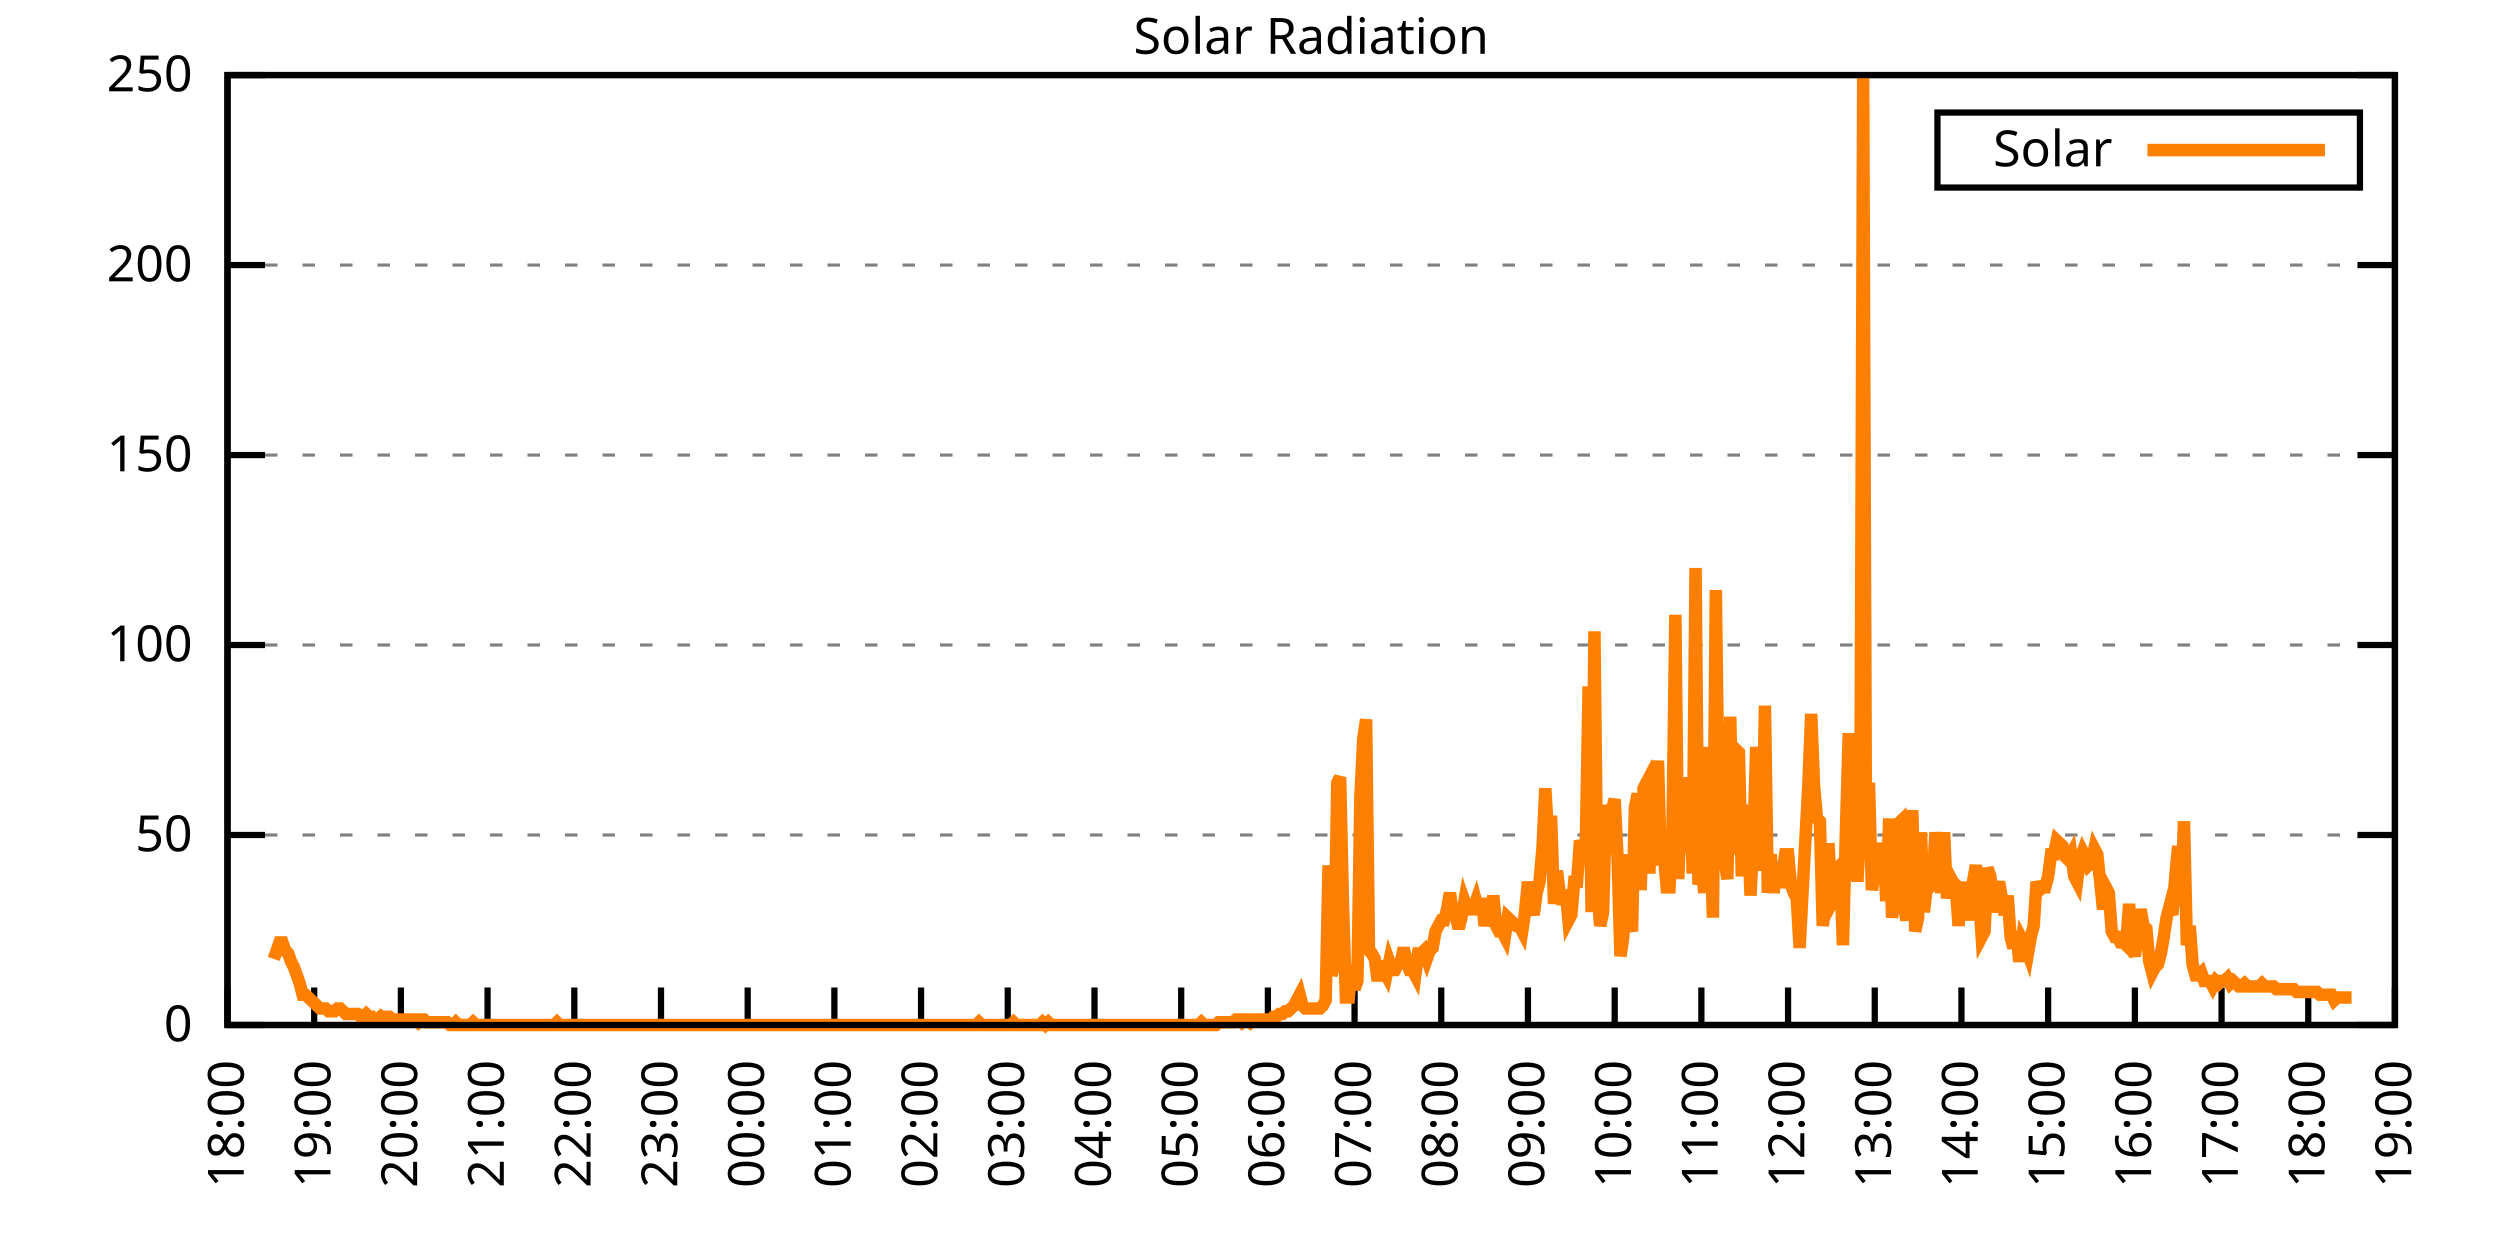
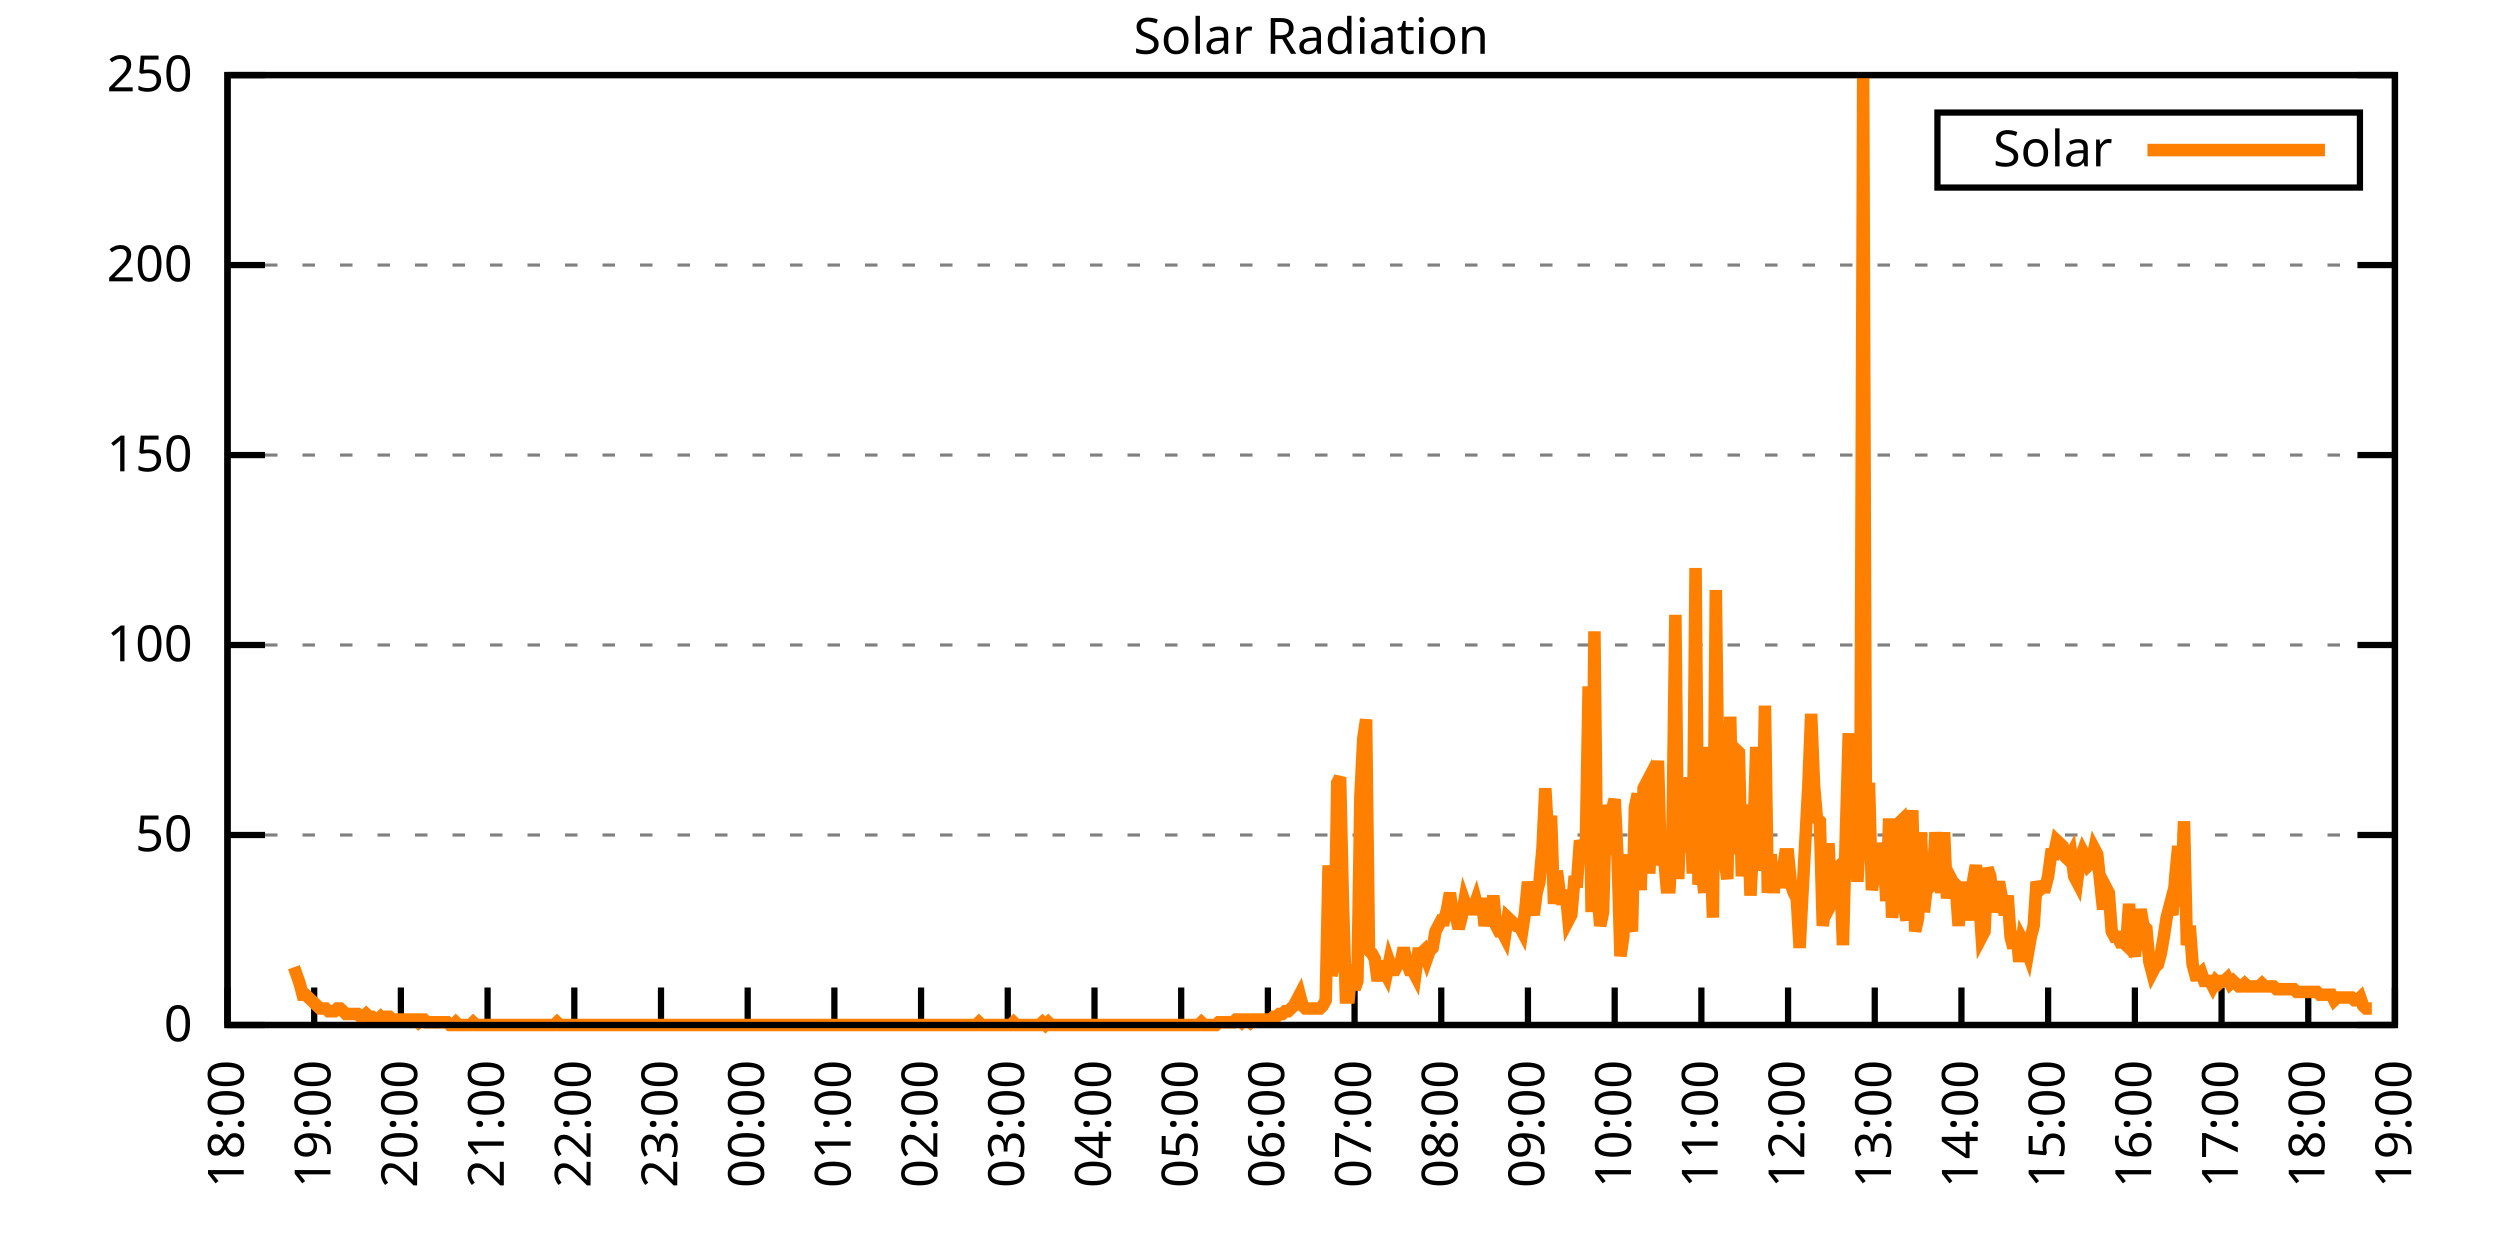
<svg xmlns="http://www.w3.org/2000/svg" xmlns:xlink="http://www.w3.org/1999/xlink" width="400" height="200" viewBox="0 0 400 200">
  <g id="gnuplot_canvas">
    <rect x="0" y="0" width="400" height="200" fill="none" />
    <defs>
      <circle id="gpDot" r="0.5" stroke-width="0.5" stroke="currentColor" />
      <path id="gpPt0" stroke-width="0.333" stroke="currentColor" d="M-1,0 h2 M0,-1 v2" />
      <path id="gpPt1" stroke-width="0.333" stroke="currentColor" d="M-1,-1 L1,1 M1,-1 L-1,1" />
      <path id="gpPt2" stroke-width="0.333" stroke="currentColor" d="M-1,0 L1,0 M0,-1 L0,1 M-1,-1 L1,1 M-1,1 L1,-1" />
      <rect id="gpPt3" stroke-width="0.333" stroke="currentColor" x="-1" y="-1" width="2" height="2" />
      <rect id="gpPt4" stroke-width="0.333" stroke="currentColor" fill="currentColor" x="-1" y="-1" width="2" height="2" />
      <circle id="gpPt5" stroke-width="0.333" stroke="currentColor" cx="0" cy="0" r="1" />
      <use xlink:href="#gpPt5" id="gpPt6" fill="currentColor" stroke="none" />
      <path id="gpPt7" stroke-width="0.333" stroke="currentColor" d="M0,-1.33 L-1.33,0.67 L1.33,0.67 z" />
      <use xlink:href="#gpPt7" id="gpPt8" fill="currentColor" stroke="none" />
      <use xlink:href="#gpPt7" id="gpPt9" stroke="currentColor" transform="rotate(180)" />
      <use xlink:href="#gpPt9" id="gpPt10" fill="currentColor" stroke="none" />
      <use xlink:href="#gpPt3" id="gpPt11" stroke="currentColor" transform="rotate(45)" />
      <use xlink:href="#gpPt11" id="gpPt12" fill="currentColor" stroke="none" />
      <path id="gpPt13" stroke-width="0.333" stroke="currentColor" d="M0,1.330 L1.265,0.411 L0.782,-1.067 L-0.782,-1.076 L-1.265,0.411 z" />
      <use xlink:href="#gpPt13" id="gpPt14" fill="currentColor" stroke="none" />
      <filter id="textbox" filterUnits="objectBoundingBox" x="0" y="0" height="1" width="1">
        <feFlood flood-color="white" flood-opacity="1" result="bgnd" />
        <feComposite in="SourceGraphic" in2="bgnd" operator="atop" />
      </filter>
      <filter id="greybox" filterUnits="objectBoundingBox" x="0" y="0" height="1" width="1">
        <feFlood flood-color="lightgrey" flood-opacity="1" result="grey" />
        <feComposite in="SourceGraphic" in2="grey" operator="atop" />
      </filter>
    </defs>
    <g fill="none" color="white" stroke="currentColor" stroke-width="1.00" stroke-linecap="butt" stroke-linejoin="miter">
</g>
    <g fill="none" color="black" stroke="currentColor" stroke-width="1.00" stroke-linecap="butt" stroke-linejoin="miter">
      <g stroke="none" shape-rendering="crispEdges">
        <polygon fill="rgb(255, 255, 255)" points="36.40,164.00 383.18,164.00 383.18,12.02 36.40,12.02 " />
      </g>
    </g>
    <g fill="none" color="black" stroke="currentColor" stroke-width="1.00" stroke-linecap="butt" stroke-linejoin="miter">
</g>
    <g fill="none" color="black" stroke="black" stroke-width="0.50" stroke-linecap="butt" stroke-linejoin="miter">
</g>
    <g fill="none" color="gray" stroke="currentColor" stroke-width="0.50" stroke-linecap="butt" stroke-linejoin="miter">
      <path stroke="gray" stroke-dasharray="2,4" class="gridline" d="M36.40,164.00 L383.19,164.00  " />
    </g>
    <g fill="none" color="gray" stroke="gray" stroke-width="1.00" stroke-linecap="butt" stroke-linejoin="miter">
</g>
    <g fill="none" color="black" stroke="currentColor" stroke-width="1.00" stroke-linecap="butt" stroke-linejoin="miter">
      <path stroke="black" d="M36.40,164.00 L42.40,164.00 M383.19,164.00 L377.19,164.00  " />
      <g transform="translate(30.80,166.60)" stroke="none" fill="black" font-family="Sans" font-size="8.00" text-anchor="end">
        <text>
          <tspan font-family="Sans"> 0</tspan>
        </text>
      </g>
    </g>
    <g fill="none" color="black" stroke="currentColor" stroke-width="1.00" stroke-linecap="butt" stroke-linejoin="miter">
</g>
    <g fill="none" color="black" stroke="black" stroke-width="0.50" stroke-linecap="butt" stroke-linejoin="miter">
</g>
    <g fill="none" color="gray" stroke="currentColor" stroke-width="0.50" stroke-linecap="butt" stroke-linejoin="miter">
      <path stroke="gray" stroke-dasharray="2,4" class="gridline" d="M36.40,133.60 L383.19,133.60  " />
    </g>
    <g fill="none" color="gray" stroke="gray" stroke-width="1.00" stroke-linecap="butt" stroke-linejoin="miter">
</g>
    <g fill="none" color="black" stroke="currentColor" stroke-width="1.00" stroke-linecap="butt" stroke-linejoin="miter">
      <path stroke="black" d="M36.40,133.60 L42.40,133.60 M383.19,133.60 L377.19,133.60  " />
      <g transform="translate(30.80,136.20)" stroke="none" fill="black" font-family="Sans" font-size="8.00" text-anchor="end">
        <text>
          <tspan font-family="Sans"> 50</tspan>
        </text>
      </g>
    </g>
    <g fill="none" color="black" stroke="currentColor" stroke-width="1.00" stroke-linecap="butt" stroke-linejoin="miter">
</g>
    <g fill="none" color="black" stroke="black" stroke-width="0.50" stroke-linecap="butt" stroke-linejoin="miter">
</g>
    <g fill="none" color="gray" stroke="currentColor" stroke-width="0.50" stroke-linecap="butt" stroke-linejoin="miter">
      <path stroke="gray" stroke-dasharray="2,4" class="gridline" d="M36.40,103.20 L383.19,103.20  " />
    </g>
    <g fill="none" color="gray" stroke="gray" stroke-width="1.00" stroke-linecap="butt" stroke-linejoin="miter">
</g>
    <g fill="none" color="black" stroke="currentColor" stroke-width="1.00" stroke-linecap="butt" stroke-linejoin="miter">
      <path stroke="black" d="M36.40,103.20 L42.40,103.20 M383.19,103.20 L377.19,103.20  " />
      <g transform="translate(30.80,105.80)" stroke="none" fill="black" font-family="Sans" font-size="8.00" text-anchor="end">
        <text>
          <tspan font-family="Sans"> 100</tspan>
        </text>
      </g>
    </g>
    <g fill="none" color="black" stroke="currentColor" stroke-width="1.00" stroke-linecap="butt" stroke-linejoin="miter">
</g>
    <g fill="none" color="black" stroke="black" stroke-width="0.50" stroke-linecap="butt" stroke-linejoin="miter">
</g>
    <g fill="none" color="gray" stroke="currentColor" stroke-width="0.50" stroke-linecap="butt" stroke-linejoin="miter">
      <path stroke="gray" stroke-dasharray="2,4" class="gridline" d="M36.40,72.81 L383.19,72.81  " />
    </g>
    <g fill="none" color="gray" stroke="gray" stroke-width="1.00" stroke-linecap="butt" stroke-linejoin="miter">
</g>
    <g fill="none" color="black" stroke="currentColor" stroke-width="1.00" stroke-linecap="butt" stroke-linejoin="miter">
      <path stroke="black" d="M36.40,72.81 L42.40,72.81 M383.19,72.81 L377.19,72.81  " />
      <g transform="translate(30.80,75.41)" stroke="none" fill="black" font-family="Sans" font-size="8.00" text-anchor="end">
        <text>
          <tspan font-family="Sans"> 150</tspan>
        </text>
      </g>
    </g>
    <g fill="none" color="black" stroke="currentColor" stroke-width="1.00" stroke-linecap="butt" stroke-linejoin="miter">
</g>
    <g fill="none" color="black" stroke="black" stroke-width="0.50" stroke-linecap="butt" stroke-linejoin="miter">
</g>
    <g fill="none" color="gray" stroke="currentColor" stroke-width="0.50" stroke-linecap="butt" stroke-linejoin="miter">
      <path stroke="gray" stroke-dasharray="2,4" class="gridline" d="M36.40,42.41 L383.19,42.41  " />
    </g>
    <g fill="none" color="gray" stroke="gray" stroke-width="1.00" stroke-linecap="butt" stroke-linejoin="miter">
</g>
    <g fill="none" color="black" stroke="currentColor" stroke-width="1.00" stroke-linecap="butt" stroke-linejoin="miter">
      <path stroke="black" d="M36.40,42.41 L42.40,42.41 M383.19,42.41 L377.19,42.41  " />
      <g transform="translate(30.80,45.01)" stroke="none" fill="black" font-family="Sans" font-size="8.00" text-anchor="end">
        <text>
          <tspan font-family="Sans"> 200</tspan>
        </text>
      </g>
    </g>
    <g fill="none" color="black" stroke="currentColor" stroke-width="1.00" stroke-linecap="butt" stroke-linejoin="miter">
</g>
    <g fill="none" color="black" stroke="black" stroke-width="0.50" stroke-linecap="butt" stroke-linejoin="miter">
</g>
    <g fill="none" color="gray" stroke="currentColor" stroke-width="0.50" stroke-linecap="butt" stroke-linejoin="miter">
      <path stroke="gray" stroke-dasharray="2,4" class="gridline" d="M36.40,12.01 L383.19,12.01  " />
    </g>
    <g fill="none" color="gray" stroke="gray" stroke-width="1.00" stroke-linecap="butt" stroke-linejoin="miter">
</g>
    <g fill="none" color="black" stroke="currentColor" stroke-width="1.00" stroke-linecap="butt" stroke-linejoin="miter">
      <path stroke="black" d="M36.40,12.01 L42.40,12.01 M383.19,12.01 L377.19,12.01  " />
      <g transform="translate(30.80,14.61)" stroke="none" fill="black" font-family="Sans" font-size="8.00" text-anchor="end">
        <text>
          <tspan font-family="Sans"> 250</tspan>
        </text>
      </g>
    </g>
    <g fill="none" color="black" stroke="currentColor" stroke-width="1.00" stroke-linecap="butt" stroke-linejoin="miter">
      <path stroke="black" d="M36.40,164.00 L36.40,158.00  " />
      <g transform="translate(39.00,169.60) rotate(270.00)" stroke="none" fill="black" font-family="Sans" font-size="8.00" text-anchor="end">
        <text>
          <tspan font-family="Sans">18:00</tspan>
        </text>
      </g>
    </g>
    <g fill="none" color="black" stroke="currentColor" stroke-width="1.00" stroke-linecap="butt" stroke-linejoin="miter">
      <path stroke="black" d="M50.27,164.00 L50.27,158.00  " />
      <g transform="translate(52.87,169.60) rotate(270.00)" stroke="none" fill="black" font-family="Sans" font-size="8.00" text-anchor="end">
        <text>
          <tspan font-family="Sans">19:00</tspan>
        </text>
      </g>
    </g>
    <g fill="none" color="black" stroke="currentColor" stroke-width="1.00" stroke-linecap="butt" stroke-linejoin="miter">
      <path stroke="black" d="M64.14,164.00 L64.14,158.00  " />
      <g transform="translate(66.74,169.60) rotate(270.00)" stroke="none" fill="black" font-family="Sans" font-size="8.00" text-anchor="end">
        <text>
          <tspan font-family="Sans">20:00</tspan>
        </text>
      </g>
    </g>
    <g fill="none" color="black" stroke="currentColor" stroke-width="1.00" stroke-linecap="butt" stroke-linejoin="miter">
      <path stroke="black" d="M78.01,164.00 L78.01,158.00  " />
      <g transform="translate(80.61,169.60) rotate(270.00)" stroke="none" fill="black" font-family="Sans" font-size="8.00" text-anchor="end">
        <text>
          <tspan font-family="Sans">21:00</tspan>
        </text>
      </g>
    </g>
    <g fill="none" color="black" stroke="currentColor" stroke-width="1.00" stroke-linecap="butt" stroke-linejoin="miter">
      <path stroke="black" d="M91.89,164.00 L91.89,158.00  " />
      <g transform="translate(94.49,169.60) rotate(270.00)" stroke="none" fill="black" font-family="Sans" font-size="8.00" text-anchor="end">
        <text>
          <tspan font-family="Sans">22:00</tspan>
        </text>
      </g>
    </g>
    <g fill="none" color="black" stroke="currentColor" stroke-width="1.00" stroke-linecap="butt" stroke-linejoin="miter">
      <path stroke="black" d="M105.76,164.00 L105.76,158.00  " />
      <g transform="translate(108.36,169.60) rotate(270.00)" stroke="none" fill="black" font-family="Sans" font-size="8.00" text-anchor="end">
        <text>
          <tspan font-family="Sans">23:00</tspan>
        </text>
      </g>
    </g>
    <g fill="none" color="black" stroke="currentColor" stroke-width="1.00" stroke-linecap="butt" stroke-linejoin="miter">
      <path stroke="black" d="M119.63,164.00 L119.63,158.00  " />
      <g transform="translate(122.23,169.60) rotate(270.00)" stroke="none" fill="black" font-family="Sans" font-size="8.00" text-anchor="end">
        <text>
          <tspan font-family="Sans">00:00</tspan>
        </text>
      </g>
    </g>
    <g fill="none" color="black" stroke="currentColor" stroke-width="1.00" stroke-linecap="butt" stroke-linejoin="miter">
      <path stroke="black" d="M133.50,164.00 L133.50,158.00  " />
      <g transform="translate(136.10,169.60) rotate(270.00)" stroke="none" fill="black" font-family="Sans" font-size="8.00" text-anchor="end">
        <text>
          <tspan font-family="Sans">01:00</tspan>
        </text>
      </g>
    </g>
    <g fill="none" color="black" stroke="currentColor" stroke-width="1.00" stroke-linecap="butt" stroke-linejoin="miter">
      <path stroke="black" d="M147.37,164.00 L147.37,158.00  " />
      <g transform="translate(149.97,169.60) rotate(270.00)" stroke="none" fill="black" font-family="Sans" font-size="8.00" text-anchor="end">
        <text>
          <tspan font-family="Sans">02:00</tspan>
        </text>
      </g>
    </g>
    <g fill="none" color="black" stroke="currentColor" stroke-width="1.00" stroke-linecap="butt" stroke-linejoin="miter">
      <path stroke="black" d="M161.24,164.00 L161.24,158.00  " />
      <g transform="translate(163.84,169.60) rotate(270.00)" stroke="none" fill="black" font-family="Sans" font-size="8.00" text-anchor="end">
        <text>
          <tspan font-family="Sans">03:00</tspan>
        </text>
      </g>
    </g>
    <g fill="none" color="black" stroke="currentColor" stroke-width="1.00" stroke-linecap="butt" stroke-linejoin="miter">
      <path stroke="black" d="M175.12,164.00 L175.12,158.00  " />
      <g transform="translate(177.72,169.60) rotate(270.00)" stroke="none" fill="black" font-family="Sans" font-size="8.00" text-anchor="end">
        <text>
          <tspan font-family="Sans">04:00</tspan>
        </text>
      </g>
    </g>
    <g fill="none" color="black" stroke="currentColor" stroke-width="1.00" stroke-linecap="butt" stroke-linejoin="miter">
      <path stroke="black" d="M188.99,164.00 L188.99,158.00  " />
      <g transform="translate(191.59,169.60) rotate(270.00)" stroke="none" fill="black" font-family="Sans" font-size="8.00" text-anchor="end">
        <text>
          <tspan font-family="Sans">05:00</tspan>
        </text>
      </g>
    </g>
    <g fill="none" color="black" stroke="currentColor" stroke-width="1.00" stroke-linecap="butt" stroke-linejoin="miter">
      <path stroke="black" d="M202.86,164.00 L202.86,158.00  " />
      <g transform="translate(205.46,169.60) rotate(270.00)" stroke="none" fill="black" font-family="Sans" font-size="8.00" text-anchor="end">
        <text>
          <tspan font-family="Sans">06:00</tspan>
        </text>
      </g>
    </g>
    <g fill="none" color="black" stroke="currentColor" stroke-width="1.00" stroke-linecap="butt" stroke-linejoin="miter">
      <path stroke="black" d="M216.73,164.00 L216.73,158.00  " />
      <g transform="translate(219.33,169.60) rotate(270.00)" stroke="none" fill="black" font-family="Sans" font-size="8.00" text-anchor="end">
        <text>
          <tspan font-family="Sans">07:00</tspan>
        </text>
      </g>
    </g>
    <g fill="none" color="black" stroke="currentColor" stroke-width="1.00" stroke-linecap="butt" stroke-linejoin="miter">
      <path stroke="black" d="M230.60,164.00 L230.60,158.00  " />
      <g transform="translate(233.20,169.60) rotate(270.00)" stroke="none" fill="black" font-family="Sans" font-size="8.00" text-anchor="end">
        <text>
          <tspan font-family="Sans">08:00</tspan>
        </text>
      </g>
    </g>
    <g fill="none" color="black" stroke="currentColor" stroke-width="1.00" stroke-linecap="butt" stroke-linejoin="miter">
      <path stroke="black" d="M244.47,164.00 L244.47,158.00  " />
      <g transform="translate(247.07,169.60) rotate(270.00)" stroke="none" fill="black" font-family="Sans" font-size="8.00" text-anchor="end">
        <text>
          <tspan font-family="Sans">09:00</tspan>
        </text>
      </g>
    </g>
    <g fill="none" color="black" stroke="currentColor" stroke-width="1.00" stroke-linecap="butt" stroke-linejoin="miter">
      <path stroke="black" d="M258.35,164.00 L258.35,158.00  " />
      <g transform="translate(260.95,169.60) rotate(270.00)" stroke="none" fill="black" font-family="Sans" font-size="8.00" text-anchor="end">
        <text>
          <tspan font-family="Sans">10:00</tspan>
        </text>
      </g>
    </g>
    <g fill="none" color="black" stroke="currentColor" stroke-width="1.00" stroke-linecap="butt" stroke-linejoin="miter">
      <path stroke="black" d="M272.22,164.00 L272.22,158.00  " />
      <g transform="translate(274.82,169.60) rotate(270.00)" stroke="none" fill="black" font-family="Sans" font-size="8.00" text-anchor="end">
        <text>
          <tspan font-family="Sans">11:00</tspan>
        </text>
      </g>
    </g>
    <g fill="none" color="black" stroke="currentColor" stroke-width="1.00" stroke-linecap="butt" stroke-linejoin="miter">
      <path stroke="black" d="M286.09,164.00 L286.09,158.00  " />
      <g transform="translate(288.69,169.60) rotate(270.00)" stroke="none" fill="black" font-family="Sans" font-size="8.00" text-anchor="end">
        <text>
          <tspan font-family="Sans">12:00</tspan>
        </text>
      </g>
    </g>
    <g fill="none" color="black" stroke="currentColor" stroke-width="1.00" stroke-linecap="butt" stroke-linejoin="miter">
      <path stroke="black" d="M299.96,164.00 L299.96,158.00  " />
      <g transform="translate(302.56,169.60) rotate(270.00)" stroke="none" fill="black" font-family="Sans" font-size="8.00" text-anchor="end">
        <text>
          <tspan font-family="Sans">13:00</tspan>
        </text>
      </g>
    </g>
    <g fill="none" color="black" stroke="currentColor" stroke-width="1.00" stroke-linecap="butt" stroke-linejoin="miter">
      <path stroke="black" d="M313.83,164.00 L313.83,158.00  " />
      <g transform="translate(316.43,169.60) rotate(270.00)" stroke="none" fill="black" font-family="Sans" font-size="8.00" text-anchor="end">
        <text>
          <tspan font-family="Sans">14:00</tspan>
        </text>
      </g>
    </g>
    <g fill="none" color="black" stroke="currentColor" stroke-width="1.00" stroke-linecap="butt" stroke-linejoin="miter">
      <path stroke="black" d="M327.70,164.00 L327.70,158.00  " />
      <g transform="translate(330.30,169.60) rotate(270.00)" stroke="none" fill="black" font-family="Sans" font-size="8.00" text-anchor="end">
        <text>
          <tspan font-family="Sans">15:00</tspan>
        </text>
      </g>
    </g>
    <g fill="none" color="black" stroke="currentColor" stroke-width="1.00" stroke-linecap="butt" stroke-linejoin="miter">
      <path stroke="black" d="M341.58,164.00 L341.58,158.00  " />
      <g transform="translate(344.18,169.60) rotate(270.00)" stroke="none" fill="black" font-family="Sans" font-size="8.00" text-anchor="end">
        <text>
          <tspan font-family="Sans">16:00</tspan>
        </text>
      </g>
    </g>
    <g fill="none" color="black" stroke="currentColor" stroke-width="1.00" stroke-linecap="butt" stroke-linejoin="miter">
      <path stroke="black" d="M355.45,164.00 L355.45,158.00  " />
      <g transform="translate(358.05,169.60) rotate(270.00)" stroke="none" fill="black" font-family="Sans" font-size="8.00" text-anchor="end">
        <text>
          <tspan font-family="Sans">17:00</tspan>
        </text>
      </g>
    </g>
    <g fill="none" color="black" stroke="currentColor" stroke-width="1.00" stroke-linecap="butt" stroke-linejoin="miter">
      <path stroke="black" d="M369.32,164.00 L369.32,158.00  " />
      <g transform="translate(371.92,169.60) rotate(270.00)" stroke="none" fill="black" font-family="Sans" font-size="8.00" text-anchor="end">
        <text>
          <tspan font-family="Sans">18:00</tspan>
        </text>
      </g>
    </g>
    <g fill="none" color="black" stroke="currentColor" stroke-width="1.00" stroke-linecap="butt" stroke-linejoin="miter">
      <path stroke="black" d="M383.19,164.00 L383.19,158.00  " />
      <g transform="translate(385.79,169.60) rotate(270.00)" stroke="none" fill="black" font-family="Sans" font-size="8.00" text-anchor="end">
        <text>
          <tspan font-family="Sans">19:00</tspan>
        </text>
      </g>
    </g>
    <g fill="none" color="black" stroke="currentColor" stroke-width="1.00" stroke-linecap="butt" stroke-linejoin="miter">
</g>
    <g fill="none" color="black" stroke="currentColor" stroke-width="1.00" stroke-linecap="butt" stroke-linejoin="miter">
      <path stroke="black" d="M36.40,12.01 L36.40,164.00 L383.19,164.00 L383.19,12.01 L36.40,12.01 Z  " />
    </g>
    <g fill="none" color="black" stroke="currentColor" stroke-width="1.00" stroke-linecap="butt" stroke-linejoin="miter">
</g>
    <g fill="none" color="black" stroke="currentColor" stroke-width="1.00" stroke-linecap="butt" stroke-linejoin="miter">
      <path stroke="black" d="M309.99,30.01 L309.99,18.01 L377.59,18.01 L377.59,30.01 L309.99,30.01 Z  " />
    </g>
    <g id="Solar_Radiation_plot_1">
      <g fill="none" color="white" stroke="black" stroke-width="2.00" stroke-linecap="butt" stroke-linejoin="miter">
</g>
      <g fill="none" color="black" stroke="currentColor" stroke-width="2.00" stroke-linecap="butt" stroke-linejoin="miter">
        <g transform="translate(337.99,26.61)" stroke="none" fill="black" font-family="Sans" font-size="8.00" text-anchor="end">
          <text>
            <tspan font-family="Sans">Solar</tspan>
          </text>
        </g>
      </g>
      <g fill="none" color="black" stroke="currentColor" stroke-width="2.00" stroke-linecap="butt" stroke-linejoin="miter">
-         <path stroke="rgb(255, 127,   0)" d="M343.59,24.01 L371.99,24.01 M43.80,153.43 L44.26,152.11 L44.72,150.79 L45.19,150.79 L45.65,152.11 L46.11,152.55   L46.57,153.87 L47.03,154.75 L47.50,156.07 L47.96,157.39 L48.42,159.15 L48.88,159.15 L49.35,159.60 L49.81,160.04   L50.27,160.48 L50.73,160.92 L51.20,161.36 L51.66,161.36 L52.12,161.36 L52.58,161.80 L53.05,161.80 L53.51,161.80   L53.97,161.36 L54.43,161.36 L54.90,161.80 L55.36,162.24 L55.82,162.24 L56.28,162.24 L56.75,162.24 L57.21,162.24   L57.67,162.68 L58.13,162.68 L58.59,162.24 L59.06,162.68 L59.52,162.68 L59.98,163.12 L60.44,163.12 L60.91,162.68   L61.37,163.12 L61.83,162.68 L62.29,162.68 L62.76,163.12 L63.22,163.12 L63.68,163.12 L64.14,163.12 L64.61,163.12   L65.07,163.12 L65.53,163.12 L65.99,163.12 L66.46,163.12 L66.92,163.56 L67.38,163.12 L67.84,163.12 L68.30,163.56   L68.77,163.56 L69.23,163.56 L69.69,163.56 L70.15,163.56 L70.62,163.56 L71.08,163.56 L71.54,163.56 L72.00,164.00   L72.47,164.00 L72.93,163.56 L73.39,164.00 L73.85,164.00 L74.32,164.00 L74.78,164.00 L75.24,164.00 L75.70,163.56   L76.17,164.00 L76.63,164.00 L77.09,164.00 L77.55,164.00 L78.01,164.00 L78.48,164.00 L78.94,164.00 L79.40,164.00   L79.86,164.00 L80.33,164.00 L80.79,164.00 L81.25,164.00 L81.71,164.00 L82.18,164.00 L82.64,164.00 L83.10,164.00   L83.56,164.00 L84.03,164.00 L84.49,164.00 L84.95,164.00 L85.41,164.00 L85.88,164.00 L86.34,164.00 L86.80,164.00   L87.26,164.00 L87.72,164.00 L88.19,164.00 L88.65,164.00 L89.11,163.56 L89.57,164.00 L90.04,164.00 L90.50,164.00   L90.96,164.00 L91.42,164.00 L91.89,164.00 L92.35,164.00 L92.81,164.00 L93.27,164.00 L93.74,164.00 L94.20,164.00   L94.66,164.00 L95.12,164.00 L95.59,164.00 L96.05,164.00 L96.51,164.00 L96.97,164.00 L97.44,164.00 L97.90,164.00   L98.36,164.00 L98.82,164.00 L99.28,164.00 L99.75,164.00 L100.21,164.00 L100.67,164.00 L101.13,164.00 L101.60,164.00   L102.06,164.00 L102.52,164.00 L102.98,164.00 L103.45,164.00 L103.91,164.00 L104.37,164.00 L104.83,164.00 L105.30,164.00   L105.76,164.00 L106.22,164.00 L106.68,164.00 L107.15,164.00 L107.61,164.00 L108.07,164.00 L108.53,164.00 L108.99,164.00   L109.46,164.00 L109.92,164.00 L110.38,164.00 L110.84,164.00 L111.31,164.00 L111.77,164.00 L112.23,164.00 L112.69,164.00   L113.16,164.00 L113.62,164.00 L114.08,164.00 L114.54,164.00 L115.01,164.00 L115.47,164.00 L115.93,164.00 L116.39,164.00   L116.86,164.00 L117.32,164.00 L117.78,164.00 L118.24,164.00 L118.70,164.00 L119.17,164.00 L119.63,164.00 L120.09,164.00   L120.55,164.00 L121.02,164.00 L121.48,164.00 L121.94,164.00 L122.40,164.00 L122.87,164.00 L123.33,164.00 L123.79,164.00   L124.25,164.00 L124.72,164.00 L125.18,164.00 L125.64,164.00 L126.10,164.00 L126.57,164.00 L127.03,164.00 L127.49,164.00   L127.95,164.00 L128.41,164.00 L128.88,164.00 L129.34,164.00 L129.80,164.00 L130.26,164.00 L130.73,164.00 L131.19,164.00   L131.65,164.00 L132.11,164.00 L132.58,164.00 L133.04,164.00 L133.50,164.00 L133.96,164.00 L134.43,164.00 L134.89,164.00   L135.35,164.00 L135.81,164.00 L136.28,164.00 L136.74,164.00 L137.20,164.00 L137.66,164.00 L138.13,164.00 L138.59,164.00   L139.05,164.00 L139.51,164.00 L139.97,164.00 L140.44,164.00 L140.90,164.00 L141.36,164.00 L141.82,164.00 L142.29,164.00   L142.75,164.00 L143.21,164.00 L143.67,164.00 L144.14,164.00 L144.60,164.00 L145.06,164.00 L145.52,164.00 L145.99,164.00   L146.45,164.00 L146.91,164.00 L147.37,164.00 L147.84,164.00 L148.30,164.00 L148.76,164.00 L149.22,164.00 L149.68,164.00   L150.15,164.00 L150.61,164.00 L151.07,164.00 L151.53,164.00 L152.00,164.00 L152.46,164.00 L152.92,164.00 L153.38,164.00   L153.85,164.00 L154.31,164.00 L154.77,164.00 L155.23,164.00 L155.70,164.00 L156.16,164.00 L156.62,163.56 L157.08,164.00   L157.55,164.00 L158.01,164.00 L158.47,164.00 L158.93,164.00 L159.39,164.00 L159.86,164.00 L160.32,164.00 L160.78,164.00   L161.24,164.00 L161.71,164.00 L162.17,163.56 L162.63,164.00 L163.09,164.00 L163.56,164.00 L164.02,164.00 L164.48,164.00   L164.94,164.00 L165.41,164.00 L165.87,164.00 L166.33,164.00 L166.79,163.56 L167.26,164.00 L167.72,163.56 L168.18,164.00   L168.64,164.00 L169.10,164.00 L169.57,164.00 L170.03,164.00 L170.49,164.00 L170.95,164.00 L171.42,164.00 L171.88,164.00   L172.34,164.00 L172.80,164.00 L173.27,164.00 L173.73,164.00 L174.19,164.00 L174.65,164.00 L175.12,164.00 L175.58,164.00   L176.04,164.00 L176.50,164.00 L176.97,164.00 L177.43,164.00 L177.89,164.00 L178.35,164.00 L178.82,164.00 L179.28,164.00   L179.74,164.00 L180.20,164.00 L180.66,164.00 L181.13,164.00 L181.59,164.00 L182.05,164.00 L182.51,164.00 L182.98,164.00   L183.44,164.00 L183.90,164.00 L184.36,164.00 L184.83,164.00 L185.29,164.00 L185.75,164.00 L186.21,164.00 L186.68,164.00   L187.14,164.00 L187.60,164.00 L188.06,164.00 L188.53,164.00 L188.99,164.00 L189.45,164.00 L189.91,164.00 L190.37,164.00   L190.84,164.00 L191.30,164.00 L191.76,164.00 L192.22,163.56 L192.69,164.00 L193.15,164.00 L193.61,164.00 L194.07,164.00   L194.54,164.00 L195.00,163.56 L195.46,163.56 L195.92,163.56 L196.39,163.56 L196.85,163.56 L197.31,163.56 L197.77,163.12   L198.24,163.12 L198.70,163.56 L199.16,163.12 L199.62,163.12 L200.08,163.56 L200.55,163.12 L201.01,163.12 L201.47,163.12   L201.93,163.12 L202.40,163.12 L202.86,163.12 L203.32,163.12 L203.78,162.68 L204.25,162.68 L204.71,162.24 L205.17,162.24   L205.63,161.80 L206.10,161.80 L206.56,161.36 L207.02,160.92 L207.48,160.04 L207.95,159.15 L208.41,160.92 L208.87,161.36   L209.33,161.36 L209.80,161.36 L210.26,161.36 L210.72,161.36 L211.18,161.36 L211.64,160.92 L212.11,160.04 L212.57,138.45   L213.03,156.07 L213.49,154.31 L213.96,125.24 L214.42,124.36 L214.88,144.62 L215.34,159.60 L215.81,159.60 L216.27,154.31   L216.73,158.27 L217.19,156.95 L217.66,127.44 L218.12,118.19 L218.58,115.11 L219.04,152.11 L219.51,152.55 L219.97,153.43   L220.43,156.95 L220.89,153.87 L221.35,155.19 L221.82,156.07 L222.28,153.87 L222.74,155.19 L223.20,155.19 L223.67,154.31   L224.13,153.87 L224.59,151.67 L225.05,153.87 L225.52,155.19 L225.98,155.19 L226.44,156.07 L226.90,152.55 L227.37,152.55   L227.83,152.11 L228.29,153.43 L228.75,152.11 L229.22,151.67 L229.68,149.02 L230.14,148.14 L230.60,147.26 L231.06,147.26   L231.53,145.50 L231.99,142.86 L232.45,146.38 L232.91,146.38 L233.38,148.58 L233.84,146.82 L234.30,144.18 L234.76,145.50   L235.23,145.50 L235.69,145.50 L236.15,144.18 L236.61,145.94 L237.08,143.74 L237.54,148.14 L238.00,145.50 L238.46,147.26   L238.93,143.30 L239.39,148.14 L239.85,149.02 L240.31,149.02 L240.77,149.90 L241.24,146.82 L241.70,147.26 L242.16,147.70   L242.62,148.14 L243.09,148.14 L243.55,149.02 L244.01,145.94 L244.47,141.09 L244.94,144.62 L245.40,146.38 L245.86,142.86   L246.32,141.09 L246.79,135.81 L247.25,126.12 L247.71,134.05 L248.17,130.52 L248.64,144.62 L249.10,139.33 L249.56,142.86   L250.02,144.62 L250.49,142.42 L250.95,147.26 L251.41,146.38 L251.87,141.09 L252.33,141.09 L252.80,134.49 L253.26,135.81   L253.72,135.37 L254.18,109.82 L254.65,145.94 L255.11,101.01 L255.57,142.42 L256.03,148.14 L256.50,145.94 L256.96,128.76   L257.42,136.69 L257.88,129.64 L258.35,127.88 L258.81,137.13 L259.27,152.99 L259.73,149.90 L260.20,136.69 L260.66,147.26   L261.12,149.02 L261.58,129.20 L262.04,127.00 L262.51,142.42 L262.97,126.12 L263.43,125.24 L263.89,139.77 L264.36,129.20   L264.82,127.88 L265.28,121.71 L265.74,138.45 L266.21,136.69 L266.67,141.98 L267.13,141.98 L267.59,133.17 L268.06,98.37   L268.52,140.65 L268.98,127.88 L269.44,134.93 L269.91,136.25 L270.37,124.36 L270.83,139.77 L271.29,90.88 L271.75,141.54   L272.22,138.45 L272.68,142.86 L273.14,119.51 L273.60,131.84 L274.07,146.82 L274.53,94.40 L274.99,130.08 L275.45,129.20   L275.92,137.57 L276.38,140.65 L276.84,114.67 L277.30,136.69 L277.77,119.95 L278.23,120.39 L278.69,140.21 L279.15,134.05   L279.62,128.76 L280.08,143.30 L280.54,134.05 L281.00,119.51 L281.46,128.76 L281.93,139.33 L282.39,112.90 L282.85,142.86   L283.31,136.69 L283.78,142.86 L284.24,138.45 L284.70,141.98 L285.16,139.77 L285.63,136.69 L286.09,136.69 L286.55,141.54   L287.01,142.86 L287.48,143.74 L287.94,151.67 L288.40,142.86 L288.86,134.49 L289.33,125.68 L289.79,114.22 L290.25,125.68   L290.71,130.96 L291.18,131.40 L291.64,148.14 L292.10,144.62 L292.56,134.93 L293.02,144.62 L293.49,143.74 L293.95,138.89   L294.41,138.45 L294.87,151.23 L295.34,133.17 L295.80,117.31 L296.26,140.65 L296.72,127.00 L297.19,141.09 L297.65,131.40   L298.11,12.47 L298.57,137.57 L299.04,125.24 L299.50,142.42 L299.96,139.33 L300.42,134.93 L300.89,137.57 L301.35,135.81   L301.81,144.18 L302.27,130.96 L302.73,146.82 L303.20,142.86 L303.66,131.84 L304.12,131.40 L304.58,144.62 L305.05,147.26   L305.51,135.81 L305.97,129.64 L306.43,149.02 L306.90,146.82 L307.36,133.17 L307.82,145.94 L308.28,141.98 L308.75,141.98   L309.21,141.54 L309.67,133.17 L310.13,138.01 L310.60,142.86 L311.06,133.17 L311.52,143.74 L311.98,140.21 L312.44,141.09   L312.91,141.54 L313.37,148.14 L313.83,141.98 L314.29,146.82 L314.76,141.09 L315.22,147.26 L315.68,141.09 L316.14,138.45   L316.61,142.86 L317.07,149.90 L317.53,149.02 L317.99,138.89 L318.46,140.21 L318.92,145.94 L319.38,143.30 L319.84,141.09   L320.31,143.74 L320.77,146.38 L321.23,143.30 L321.69,149.90 L322.15,151.67 L322.62,149.02 L323.08,153.87 L323.54,150.34   L324.00,151.23 L324.47,152.55 L324.93,149.90 L325.39,148.14 L325.85,141.09 L326.32,142.42 L326.78,141.98 L327.24,141.98   L327.70,140.21 L328.17,136.69 L328.63,136.69 L329.09,134.49 L329.55,134.93 L330.02,135.37 L330.48,137.13 L330.94,137.57   L331.40,136.69 L331.87,140.21 L332.33,141.09 L332.79,137.57 L333.25,136.25 L333.71,137.13 L334.18,138.45 L334.64,138.01   L335.10,135.81 L335.56,136.69 L336.03,141.09 L336.49,145.50 L336.95,141.98 L337.41,142.86 L337.88,149.02 L338.34,149.90   L338.80,149.90 L339.26,150.79 L339.73,150.79 L340.19,151.23 L340.65,144.62 L341.11,151.23 L341.58,152.99 L342.04,149.02   L342.50,145.50 L342.96,148.14 L343.42,148.58 L343.89,153.87 L344.35,155.63 L344.81,154.75 L345.27,154.31 L345.74,152.55   L346.20,149.90 L346.66,146.82 L347.12,145.06 L347.59,146.38 L348.05,140.21 L348.51,135.37 L348.97,145.06 L349.44,131.40   L349.90,151.23 L350.36,148.14 L350.82,154.31 L351.29,156.07 L351.75,156.07 L352.21,155.63 L352.67,156.95 L353.13,156.95   L353.60,156.95 L354.06,157.83 L354.52,156.95 L354.98,157.39 L355.45,156.95 L355.91,156.95 L356.37,156.51 L356.83,157.39   L357.30,156.95 L357.76,157.39 L358.22,157.83 L358.68,157.83 L359.15,157.39 L359.61,157.83 L360.07,157.83 L360.53,157.83   L361.00,157.83 L361.46,157.83 L361.92,157.39 L362.38,157.83 L362.84,157.83 L363.31,157.83 L363.77,157.83 L364.23,158.27   L364.69,158.27 L365.16,158.27 L365.62,158.27 L366.08,158.27 L366.54,158.27 L367.01,158.27 L367.47,158.71 L367.93,158.71   L368.39,158.71 L368.86,158.71 L369.32,158.71 L369.78,158.71 L370.24,158.71 L370.71,158.71 L371.17,159.15 L371.63,159.15   L372.09,159.15 L372.56,159.15 L373.02,159.15 L373.48,160.04 L373.94,159.60 L374.40,159.60 L374.87,159.60 L375.33,159.60   L375.79,159.60 L376.25,159.60  " />
+         <path stroke="rgb(255, 127,   0)" d="M343.59,24.01 L371.99,24.01 M47.03,154.75 L47.50,156.07 L47.96,157.39 L48.42,159.15 L48.88,159.15 L49.35,159.60   L49.81,160.04 L50.27,160.48 L50.73,160.92 L51.20,161.36 L51.66,161.36 L52.12,161.36 L52.58,161.80 L53.05,161.80   L53.51,161.80 L53.97,161.36 L54.43,161.36 L54.90,161.80 L55.36,162.24 L55.82,162.24 L56.28,162.24 L56.75,162.24   L57.21,162.24 L57.67,162.68 L58.13,162.68 L58.59,162.24 L59.06,162.68 L59.52,162.68 L59.98,163.12 L60.44,163.12   L60.91,162.68 L61.37,163.12 L61.83,162.68 L62.29,162.68 L62.76,163.12 L63.22,163.12 L63.68,163.12 L64.14,163.12   L64.61,163.12 L65.07,163.12 L65.53,163.12 L65.99,163.12 L66.46,163.12 L66.92,163.56 L67.38,163.12 L67.84,163.12   L68.30,163.56 L68.77,163.56 L69.23,163.56 L69.69,163.56 L70.15,163.56 L70.62,163.56 L71.08,163.56 L71.54,163.56   L72.00,164.00 L72.47,164.00 L72.93,163.56 L73.39,164.00 L73.85,164.00 L74.32,164.00 L74.78,164.00 L75.24,164.00   L75.70,163.56 L76.17,164.00 L76.63,164.00 L77.09,164.00 L77.55,164.00 L78.01,164.00 L78.48,164.00 L78.94,164.00   L79.40,164.00 L79.86,164.00 L80.33,164.00 L80.79,164.00 L81.25,164.00 L81.71,164.00 L82.18,164.00 L82.64,164.00   L83.10,164.00 L83.56,164.00 L84.03,164.00 L84.49,164.00 L84.95,164.00 L85.41,164.00 L85.88,164.00 L86.34,164.00   L86.80,164.00 L87.26,164.00 L87.72,164.00 L88.19,164.00 L88.65,164.00 L89.11,163.56 L89.57,164.00 L90.04,164.00   L90.50,164.00 L90.96,164.00 L91.42,164.00 L91.89,164.00 L92.35,164.00 L92.81,164.00 L93.27,164.00 L93.74,164.00   L94.20,164.00 L94.66,164.00 L95.12,164.00 L95.59,164.00 L96.05,164.00 L96.51,164.00 L96.97,164.00 L97.44,164.00   L97.90,164.00 L98.36,164.00 L98.82,164.00 L99.28,164.00 L99.75,164.00 L100.21,164.00 L100.67,164.00 L101.13,164.00   L101.60,164.00 L102.06,164.00 L102.52,164.00 L102.98,164.00 L103.45,164.00 L103.91,164.00 L104.37,164.00 L104.83,164.00   L105.30,164.00 L105.76,164.00 L106.22,164.00 L106.68,164.00 L107.15,164.00 L107.61,164.00 L108.07,164.00 L108.53,164.00   L108.99,164.00 L109.46,164.00 L109.92,164.00 L110.38,164.00 L110.84,164.00 L111.31,164.00 L111.77,164.00 L112.23,164.00   L112.69,164.00 L113.16,164.00 L113.62,164.00 L114.08,164.00 L114.54,164.00 L115.01,164.00 L115.47,164.00 L115.93,164.00   L116.39,164.00 L116.86,164.00 L117.32,164.00 L117.78,164.00 L118.24,164.00 L118.70,164.00 L119.17,164.00 L119.63,164.00   L120.09,164.00 L120.55,164.00 L121.02,164.00 L121.48,164.00 L121.94,164.00 L122.40,164.00 L122.87,164.00 L123.33,164.00   L123.79,164.00 L124.25,164.00 L124.72,164.00 L125.18,164.00 L125.64,164.00 L126.10,164.00 L126.57,164.00 L127.03,164.00   L127.49,164.00 L127.95,164.00 L128.41,164.00 L128.88,164.00 L129.34,164.00 L129.80,164.00 L130.26,164.00 L130.73,164.00   L131.19,164.00 L131.65,164.00 L132.11,164.00 L132.58,164.00 L133.04,164.00 L133.50,164.00 L133.96,164.00 L134.43,164.00   L134.89,164.00 L135.35,164.00 L135.81,164.00 L136.28,164.00 L136.74,164.00 L137.20,164.00 L137.66,164.00 L138.13,164.00   L138.59,164.00 L139.05,164.00 L139.51,164.00 L139.97,164.00 L140.44,164.00 L140.90,164.00 L141.36,164.00 L141.82,164.00   L142.29,164.00 L142.75,164.00 L143.21,164.00 L143.67,164.00 L144.14,164.00 L144.60,164.00 L145.06,164.00 L145.52,164.00   L145.99,164.00 L146.45,164.00 L146.91,164.00 L147.37,164.00 L147.84,164.00 L148.30,164.00 L148.76,164.00 L149.22,164.00   L149.68,164.00 L150.15,164.00 L150.61,164.00 L151.07,164.00 L151.53,164.00 L152.00,164.00 L152.46,164.00 L152.92,164.00   L153.38,164.00 L153.85,164.00 L154.31,164.00 L154.77,164.00 L155.23,164.00 L155.70,164.00 L156.16,164.00 L156.62,163.56   L157.08,164.00 L157.55,164.00 L158.01,164.00 L158.47,164.00 L158.93,164.00 L159.39,164.00 L159.86,164.00 L160.32,164.00   L160.78,164.00 L161.24,164.00 L161.71,164.00 L162.17,163.56 L162.63,164.00 L163.09,164.00 L163.56,164.00 L164.02,164.00   L164.48,164.00 L164.94,164.00 L165.41,164.00 L165.87,164.00 L166.33,164.00 L166.79,163.56 L167.26,164.00 L167.72,163.56   L168.18,164.00 L168.64,164.00 L169.10,164.00 L169.57,164.00 L170.03,164.00 L170.49,164.00 L170.95,164.00 L171.42,164.00   L171.88,164.00 L172.34,164.00 L172.80,164.00 L173.27,164.00 L173.73,164.00 L174.19,164.00 L174.65,164.00 L175.12,164.00   L175.58,164.00 L176.04,164.00 L176.50,164.00 L176.97,164.00 L177.43,164.00 L177.89,164.00 L178.35,164.00 L178.82,164.00   L179.28,164.00 L179.74,164.00 L180.20,164.00 L180.66,164.00 L181.13,164.00 L181.59,164.00 L182.05,164.00 L182.51,164.00   L182.98,164.00 L183.44,164.00 L183.90,164.00 L184.36,164.00 L184.83,164.00 L185.29,164.00 L185.75,164.00 L186.21,164.00   L186.68,164.00 L187.14,164.00 L187.60,164.00 L188.06,164.00 L188.53,164.00 L188.99,164.00 L189.45,164.00 L189.91,164.00   L190.37,164.00 L190.84,164.00 L191.30,164.00 L191.76,164.00 L192.22,163.56 L192.69,164.00 L193.15,164.00 L193.61,164.00   L194.07,164.00 L194.54,164.00 L195.00,163.56 L195.46,163.56 L195.92,163.56 L196.39,163.56 L196.85,163.56 L197.31,163.56   L197.77,163.12 L198.24,163.12 L198.70,163.56 L199.16,163.12 L199.62,163.12 L200.08,163.56 L200.55,163.12 L201.01,163.12   L201.47,163.12 L201.93,163.12 L202.40,163.12 L202.86,163.12 L203.32,163.12 L203.78,162.68 L204.25,162.68 L204.71,162.24   L205.17,162.24 L205.63,161.80 L206.10,161.80 L206.56,161.36 L207.02,160.92 L207.48,160.04 L207.95,159.15 L208.41,160.92   L208.87,161.36 L209.33,161.36 L209.80,161.36 L210.26,161.36 L210.72,161.36 L211.18,161.36 L211.64,160.92 L212.11,160.04   L212.57,138.45 L213.03,156.07 L213.49,154.31 L213.96,125.24 L214.42,124.36 L214.88,144.62 L215.34,159.60 L215.81,159.60   L216.27,154.31 L216.73,158.27 L217.19,156.95 L217.66,127.44 L218.12,118.19 L218.58,115.11 L219.04,152.11 L219.51,152.55   L219.97,153.43 L220.43,156.95 L220.89,153.87 L221.35,155.19 L221.82,156.07 L222.28,153.87 L222.74,155.19 L223.20,155.19   L223.67,154.31 L224.13,153.87 L224.59,151.67 L225.05,153.87 L225.52,155.19 L225.98,155.19 L226.44,156.07 L226.90,152.55   L227.37,152.55 L227.83,152.11 L228.29,153.43 L228.75,152.11 L229.22,151.67 L229.68,149.02 L230.14,148.14 L230.60,147.26   L231.06,147.26 L231.53,145.50 L231.99,142.86 L232.45,146.38 L232.91,146.38 L233.38,148.58 L233.84,146.82 L234.30,144.18   L234.76,145.50 L235.23,145.50 L235.69,145.50 L236.15,144.18 L236.61,145.94 L237.08,143.74 L237.54,148.14 L238.00,145.50   L238.46,147.26 L238.93,143.30 L239.39,148.14 L239.85,149.02 L240.31,149.02 L240.77,149.90 L241.24,146.82 L241.70,147.26   L242.16,147.70 L242.62,148.14 L243.09,148.14 L243.55,149.02 L244.01,145.94 L244.47,141.09 L244.94,144.62 L245.40,146.38   L245.86,142.86 L246.32,141.09 L246.79,135.81 L247.25,126.12 L247.71,134.05 L248.17,130.52 L248.64,144.62 L249.10,139.33   L249.56,142.86 L250.02,144.62 L250.49,142.42 L250.95,147.26 L251.41,146.38 L251.87,141.09 L252.33,141.09 L252.80,134.49   L253.26,135.81 L253.72,135.37 L254.18,109.82 L254.65,145.94 L255.11,101.01 L255.57,142.42 L256.03,148.14 L256.50,145.94   L256.96,128.76 L257.42,136.69 L257.88,129.64 L258.35,127.88 L258.81,137.13 L259.27,152.99 L259.73,149.90 L260.20,136.69   L260.66,147.26 L261.12,149.02 L261.58,129.20 L262.04,127.00 L262.51,142.42 L262.97,126.12 L263.43,125.24 L263.89,139.77   L264.36,129.20 L264.82,127.88 L265.28,121.71 L265.74,138.45 L266.21,136.69 L266.67,141.98 L267.13,141.98 L267.59,133.17   L268.06,98.37 L268.52,140.65 L268.98,127.88 L269.44,134.93 L269.91,136.25 L270.37,124.36 L270.83,139.77 L271.29,90.88   L271.75,141.54 L272.22,138.45 L272.68,142.86 L273.14,119.51 L273.60,131.84 L274.07,146.82 L274.53,94.40 L274.99,130.08   L275.45,129.20 L275.92,137.57 L276.38,140.65 L276.84,114.67 L277.30,136.69 L277.77,119.95 L278.23,120.39 L278.69,140.21   L279.15,134.05 L279.62,128.76 L280.08,143.30 L280.54,134.05 L281.00,119.51 L281.46,128.76 L281.93,139.33 L282.39,112.90   L282.85,142.86 L283.31,136.69 L283.78,142.86 L284.24,138.45 L284.70,141.98 L285.16,139.77 L285.63,136.69 L286.09,136.69   L286.55,141.54 L287.01,142.86 L287.48,143.74 L287.94,151.67 L288.40,142.86 L288.86,134.49 L289.33,125.68 L289.79,114.22   L290.25,125.68 L290.71,130.96 L291.18,131.40 L291.64,148.14 L292.10,144.62 L292.56,134.93 L293.02,144.62 L293.49,143.74   L293.95,138.89 L294.41,138.45 L294.87,151.23 L295.34,133.17 L295.80,117.31 L296.26,140.65 L296.72,127.00 L297.19,141.09   L297.65,131.40 L298.11,12.47 L298.57,137.57 L299.04,125.24 L299.50,142.42 L299.96,139.33 L300.42,134.93 L300.89,137.57   L301.35,135.81 L301.81,144.18 L302.27,130.96 L302.73,146.82 L303.20,142.86 L303.66,131.84 L304.12,131.40 L304.58,144.62   L305.05,147.26 L305.51,135.81 L305.97,129.64 L306.43,149.02 L306.90,146.82 L307.36,133.17 L307.82,145.94 L308.28,141.98   L308.75,141.98 L309.21,141.54 L309.67,133.17 L310.13,138.01 L310.60,142.86 L311.06,133.17 L311.52,143.74 L311.98,140.21   L312.44,141.09 L312.91,141.54 L313.37,148.14 L313.83,141.98 L314.29,146.82 L314.76,141.09 L315.22,147.26 L315.68,141.09   L316.14,138.45 L316.61,142.86 L317.07,149.90 L317.53,149.02 L317.99,138.89 L318.46,140.21 L318.92,145.94 L319.38,143.30   L319.84,141.09 L320.31,143.74 L320.77,146.38 L321.23,143.30 L321.69,149.90 L322.15,151.67 L322.62,149.02 L323.08,153.87   L323.54,150.34 L324.00,151.23 L324.47,152.55 L324.93,149.90 L325.39,148.14 L325.85,141.09 L326.32,142.42 L326.78,141.98   L327.24,141.98 L327.70,140.21 L328.17,136.69 L328.63,136.69 L329.09,134.49 L329.55,134.93 L330.02,135.37 L330.48,137.13   L330.94,137.57 L331.40,136.69 L331.87,140.21 L332.33,141.09 L332.79,137.57 L333.25,136.25 L333.71,137.13 L334.18,138.45   L334.64,138.01 L335.10,135.81 L335.56,136.69 L336.03,141.09 L336.49,145.50 L336.95,141.98 L337.41,142.86 L337.88,149.02   L338.34,149.90 L338.80,149.90 L339.26,150.79 L339.73,150.79 L340.19,151.23 L340.65,144.62 L341.11,151.23 L341.58,152.99   L342.04,149.02 L342.50,145.50 L342.96,148.14 L343.42,148.58 L343.89,153.87 L344.35,155.63 L344.81,154.75 L345.27,154.31   L345.74,152.55 L346.20,149.90 L346.66,146.82 L347.12,145.06 L347.59,146.38 L348.05,140.21 L348.51,135.37 L348.97,145.06   L349.44,131.40 L349.90,151.23 L350.36,148.14 L350.82,154.31 L351.29,156.07 L351.75,156.07 L352.21,155.63 L352.67,156.95   L353.13,156.95 L353.60,156.95 L354.06,157.83 L354.52,156.95 L354.98,157.39 L355.45,156.95 L355.91,156.95 L356.37,156.51   L356.83,157.39 L357.30,156.95 L357.76,157.39 L358.22,157.83 L358.68,157.83 L359.15,157.39 L359.61,157.83 L360.07,157.83   L360.53,157.83 L361.00,157.83 L361.46,157.83 L361.92,157.39 L362.38,157.83 L362.84,157.83 L363.31,157.83 L363.77,157.83   L364.23,158.27 L364.69,158.27 L365.16,158.27 L365.62,158.27 L366.08,158.27 L366.54,158.27 L367.01,158.27 L367.47,158.71   L367.93,158.71 L368.39,158.71 L368.86,158.71 L369.32,158.71 L369.78,158.71 L370.24,158.71 L370.71,158.71 L371.17,159.15   L371.63,159.15 L372.09,159.15 L372.56,159.15 L373.02,159.15 L373.48,160.04 L373.94,159.60 L374.40,159.60 L374.87,159.60   L375.33,159.60 L375.79,159.60 L376.25,159.60 L376.72,160.04 L377.18,160.04 L377.64,159.60 L378.10,160.92 L378.57,161.36   L379.03,161.36 L379.49,161.36  " />
      </g>
    </g>
    <g fill="none" color="black" stroke="currentColor" stroke-width="2.00" stroke-linecap="butt" stroke-linejoin="miter">
</g>
    <g fill="none" color="black" stroke="black" stroke-width="1.00" stroke-linecap="butt" stroke-linejoin="miter">
</g>
    <g fill="none" color="black" stroke="currentColor" stroke-width="1.00" stroke-linecap="butt" stroke-linejoin="miter">
      <path stroke="black" d="M36.40,12.01 L36.40,164.00 L383.19,164.00 L383.19,12.01 L36.40,12.01 Z  " />
      <g transform="translate(6.80,88.01) rotate(270.00)" stroke="none" fill="black" font-family="Sans" font-size="8.00" text-anchor="middle">
        <text />
      </g>
    </g>
    <g fill="none" color="black" stroke="currentColor" stroke-width="1.00" stroke-linecap="butt" stroke-linejoin="miter">
</g>
    <g fill="none" color="black" stroke="currentColor" stroke-width="1.00" stroke-linecap="butt" stroke-linejoin="miter">
      <g transform="translate(209.79,8.61)" stroke="none" fill="black" font-family="Sans" font-size="8.00" text-anchor="middle">
        <text>
          <tspan font-family="Sans">Solar Radiation</tspan>
        </text>
      </g>
    </g>
    <g fill="none" color="black" stroke="currentColor" stroke-width="1.00" stroke-linecap="butt" stroke-linejoin="miter">
</g>
  </g>
</svg>
